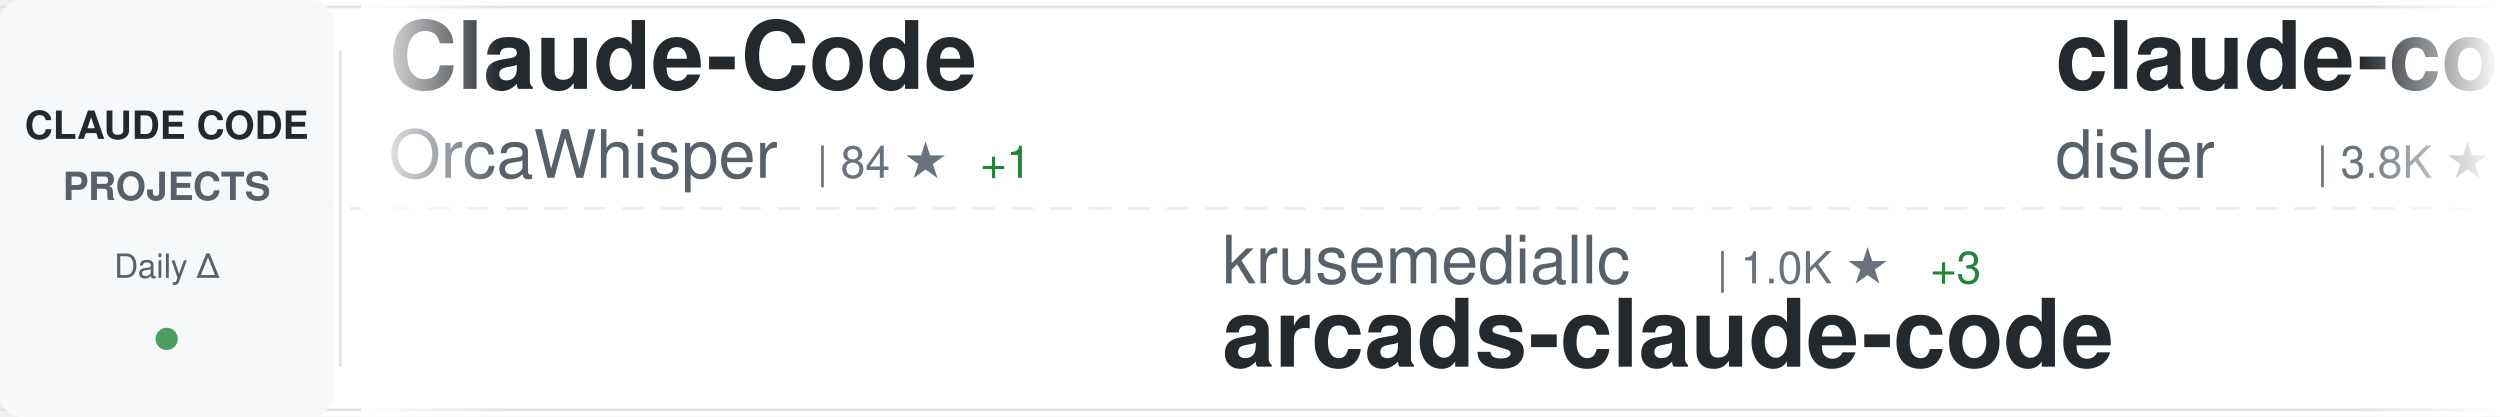
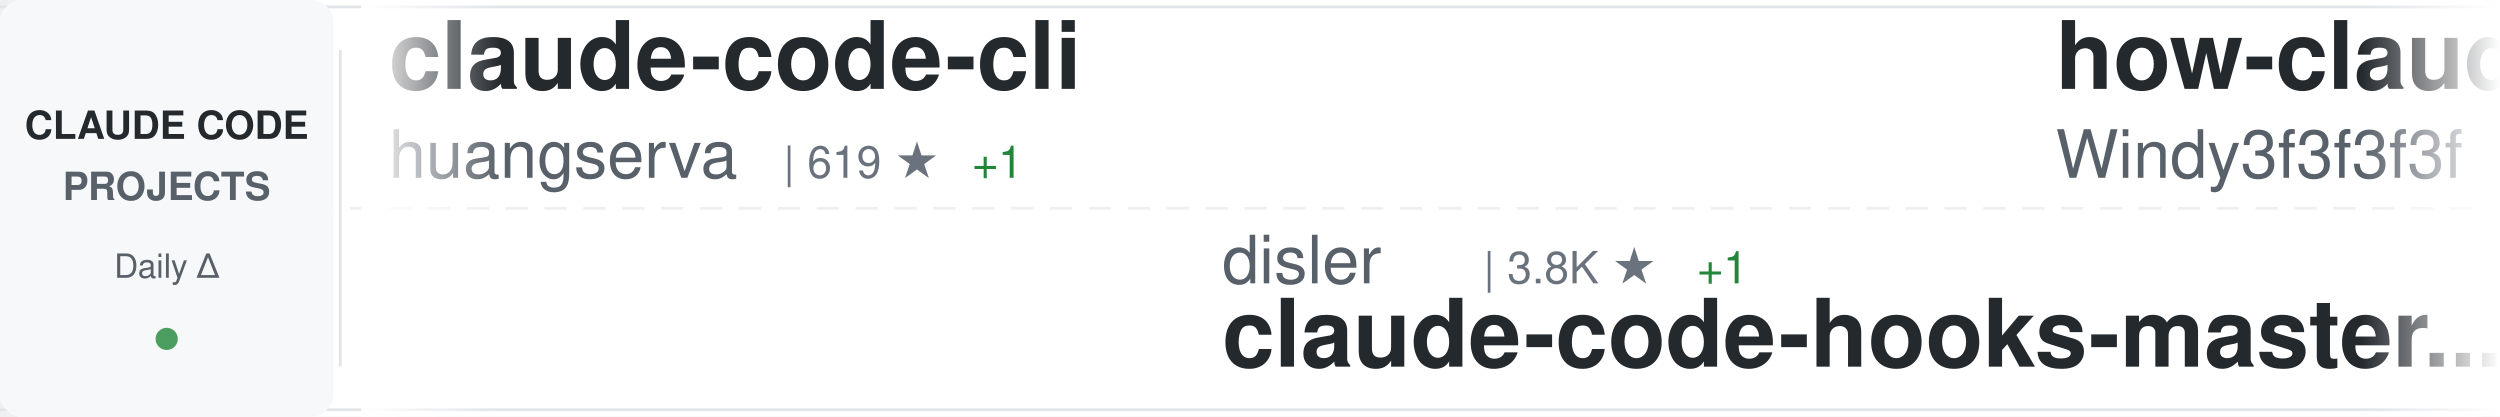
<svg xmlns="http://www.w3.org/2000/svg" width="900" height="150">
  <defs>
    <linearGradient id="awesomeLeftFade" x1="0%" y1="0%" x2="100%" y2="0%">
      <stop offset="0%" style="stop-color:#ffffff;stop-opacity:1" />
      <stop offset="100%" style="stop-color:#ffffff;stop-opacity:0" />
    </linearGradient>
    <linearGradient id="awesomeRightFade" x1="0%" y1="0%" x2="100%" y2="0%">
      <stop offset="0%" style="stop-color:#ffffff;stop-opacity:0" />
      <stop offset="100%" style="stop-color:#ffffff;stop-opacity:1" />
    </linearGradient>
  </defs>
  <rect width="900" height="150" fill="#ffffff" rx="8" />
  <rect x="0" y="2" width="900" height="1" fill="#e1e4e8" />
  <rect x="0" y="147" width="900" height="1" fill="#e1e4e8" />
  <line x1="0" y1="75" x2="900" y2="75" stroke="#e1e4e8" stroke-width="1" stroke-dasharray="8 6" opacity="0.6" />
  <rect x="0" y="0" width="120" height="150" fill="#f6f8fa" rx="8" />
  <text x="60" y="50" font-family="-apple-system, BlinkMacSystemFont, 'Segoe UI', Helvetica, Arial, sans-serif" font-size="14" font-weight="600" fill="#24292e" text-anchor="middle">CLAUDE CODE</text>
  <text x="60" y="72" font-family="-apple-system, BlinkMacSystemFont, 'Segoe UI', Helvetica, Arial, sans-serif" font-size="14" font-weight="600" fill="#586069" text-anchor="middle">PROJECTS</text>
  <text x="60" y="100" font-family="-apple-system, BlinkMacSystemFont, 'Segoe UI', Helvetica, Arial, sans-serif" font-size="12" font-weight="500" fill="#586069" text-anchor="middle">Daily Δ</text>
  <circle cx="60" cy="122" r="4" fill="#22863a" opacity="0.8" />
  <rect x="122" y="18" width="1" height="114" fill="#e1e4e8" />
  <clipPath id="awesomeTickerClip">
    <rect x="130" y="0" width="770" height="150" />
  </clipPath>
  <g clip-path="url(#awesomeTickerClip)">
    <g id="awesomeTickerItems">
      <animateTransform attributeName="transform" attributeType="XML" type="translate" from="0 0" to="-3000 0" dur="54s" repeatCount="indefinite" />
      <g transform="translate(0, 0)">
-         <text x="140" y="32" font-family="-apple-system, BlinkMacSystemFont, 'Segoe UI', Helvetica, Arial, sans-serif" font-size="34" font-weight="600" fill="#24292e">Claude-Code</text>
-         <text x="140" y="64" font-family="-apple-system, BlinkMacSystemFont, 'Segoe UI', Helvetica, Arial, sans-serif" font-size="24" font-weight="400" fill="#586069">OrcaWhisper</text>
-         <text x="294" y="64" font-family="-apple-system, BlinkMacSystemFont, 'Segoe UI', Helvetica, Arial, sans-serif" font-size="16" font-weight="500" fill="#6a737d">| 84 ★</text>
-         <text x="353" y="64" font-family="-apple-system, BlinkMacSystemFont, 'Segoe UI', Helvetica, Arial, sans-serif" font-size="16" font-weight="500" fill="#22863a"> +1</text>
-       </g>
-       <g transform="translate(300, 0)">
-         <text x="140" y="102" font-family="-apple-system, BlinkMacSystemFont, 'Segoe UI', Helvetica, Arial, sans-serif" font-size="24" font-weight="400" fill="#586069">krusemediallc</text>
-         <text x="318" y="102" font-family="-apple-system, BlinkMacSystemFont, 'Segoe UI', Helvetica, Arial, sans-serif" font-size="16" font-weight="500" fill="#6a737d">| 1.0K ★</text>
-         <text x="395" y="102" font-family="-apple-system, BlinkMacSystemFont, 'Segoe UI', Helvetica, Arial, sans-serif" font-size="16" font-weight="500" fill="#22863a"> +3</text>
-         <text x="140" y="132" font-family="-apple-system, BlinkMacSystemFont, 'Segoe UI', Helvetica, Arial, sans-serif" font-size="34" font-weight="600" fill="#24292e">arcads-claude-code</text>
-       </g>
-       <g transform="translate(600, 0)">
-         <text x="140" y="32" font-family="-apple-system, BlinkMacSystemFont, 'Segoe UI', Helvetica, Arial, sans-serif" font-size="34" font-weight="600" fill="#24292e">claude-code-hooks-master...</text>
-         <text x="140" y="64" font-family="-apple-system, BlinkMacSystemFont, 'Segoe UI', Helvetica, Arial, sans-serif" font-size="24" font-weight="400" fill="#586069">disler</text>
-         <text x="234" y="64" font-family="-apple-system, BlinkMacSystemFont, 'Segoe UI', Helvetica, Arial, sans-serif" font-size="16" font-weight="500" fill="#6a737d">| 3.8K ★</text>
-         <text x="311" y="64" font-family="-apple-system, BlinkMacSystemFont, 'Segoe UI', Helvetica, Arial, sans-serif" font-size="16" font-weight="500" fill="#22863a"> +1</text>
-       </g>
-       <g transform="translate(900, 0)">
-         <text x="140" y="102" font-family="-apple-system, BlinkMacSystemFont, 'Segoe UI', Helvetica, Arial, sans-serif" font-size="24" font-weight="400" fill="#586069">pengchengneo</text>
-         <text x="306" y="102" font-family="-apple-system, BlinkMacSystemFont, 'Segoe UI', Helvetica, Arial, sans-serif" font-size="16" font-weight="500" fill="#6a737d">| 1.7K ★</text>
-         <text x="383" y="102" font-family="-apple-system, BlinkMacSystemFont, 'Segoe UI', Helvetica, Arial, sans-serif" font-size="16" font-weight="500" fill="#22863a"> +7</text>
-         <text x="140" y="132" font-family="-apple-system, BlinkMacSystemFont, 'Segoe UI', Helvetica, Arial, sans-serif" font-size="34" font-weight="600" fill="#24292e">Claude-Code</text>
-       </g>
-       <g transform="translate(1200, 0)">
        <text x="140" y="32" font-family="-apple-system, BlinkMacSystemFont, 'Segoe UI', Helvetica, Arial, sans-serif" font-size="34" font-weight="600" fill="#24292e">claude-code-cli</text>
        <text x="140" y="64" font-family="-apple-system, BlinkMacSystemFont, 'Segoe UI', Helvetica, Arial, sans-serif" font-size="24" font-weight="400" fill="#586069">huangserva</text>
        <text x="282" y="64" font-family="-apple-system, BlinkMacSystemFont, 'Segoe UI', Helvetica, Arial, sans-serif" font-size="16" font-weight="500" fill="#6a737d">| 619 ★</text>
        <text x="350" y="64" font-family="-apple-system, BlinkMacSystemFont, 'Segoe UI', Helvetica, Arial, sans-serif" font-size="16" font-weight="500" fill="#22863a"> +1</text>
      </g>
+       <g transform="translate(300, 0)">
+         <text x="140" y="102" font-family="-apple-system, BlinkMacSystemFont, 'Segoe UI', Helvetica, Arial, sans-serif" font-size="24" font-weight="400" fill="#586069">disler</text>
+         <text x="234" y="102" font-family="-apple-system, BlinkMacSystemFont, 'Segoe UI', Helvetica, Arial, sans-serif" font-size="16" font-weight="500" fill="#6a737d">| 3.8K ★</text>
+         <text x="311" y="102" font-family="-apple-system, BlinkMacSystemFont, 'Segoe UI', Helvetica, Arial, sans-serif" font-size="16" font-weight="500" fill="#22863a"> +1</text>
+         <text x="140" y="132" font-family="-apple-system, BlinkMacSystemFont, 'Segoe UI', Helvetica, Arial, sans-serif" font-size="34" font-weight="600" fill="#24292e">claude-code-hooks-master...</text>
+       </g>
+       <g transform="translate(600, 0)">
+         <text x="140" y="32" font-family="-apple-system, BlinkMacSystemFont, 'Segoe UI', Helvetica, Arial, sans-serif" font-size="34" font-weight="600" fill="#24292e">how-claude-code-works</text>
+         <text x="140" y="64" font-family="-apple-system, BlinkMacSystemFont, 'Segoe UI', Helvetica, Arial, sans-serif" font-size="24" font-weight="400" fill="#586069">Windy3f3f3f3f</text>
+         <text x="318" y="64" font-family="-apple-system, BlinkMacSystemFont, 'Segoe UI', Helvetica, Arial, sans-serif" font-size="16" font-weight="500" fill="#6a737d">| 3.2K ★</text>
+         <text x="395" y="64" font-family="-apple-system, BlinkMacSystemFont, 'Segoe UI', Helvetica, Arial, sans-serif" font-size="16" font-weight="500" fill="#22863a"> +8</text>
+       </g>
+       <g transform="translate(900, 0)">
+         <text x="140" y="102" font-family="-apple-system, BlinkMacSystemFont, 'Segoe UI', Helvetica, Arial, sans-serif" font-size="24" font-weight="400" fill="#586069">carlvellotti</text>
+         <text x="306" y="102" font-family="-apple-system, BlinkMacSystemFont, 'Segoe UI', Helvetica, Arial, sans-serif" font-size="16" font-weight="500" fill="#6a737d">| 2.1K ★</text>
+         <text x="383" y="102" font-family="-apple-system, BlinkMacSystemFont, 'Segoe UI', Helvetica, Arial, sans-serif" font-size="16" font-weight="500" fill="#22863a"> +4</text>
+         <text x="140" y="132" font-family="-apple-system, BlinkMacSystemFont, 'Segoe UI', Helvetica, Arial, sans-serif" font-size="34" font-weight="600" fill="#24292e">claude-code-pm-course</text>
+       </g>
+       <g transform="translate(1200, 0)">
+         <text x="140" y="32" font-family="-apple-system, BlinkMacSystemFont, 'Segoe UI', Helvetica, Arial, sans-serif" font-size="34" font-weight="600" fill="#24292e">claude-code-tudou</text>
+         <text x="140" y="64" font-family="-apple-system, BlinkMacSystemFont, 'Segoe UI', Helvetica, Arial, sans-serif" font-size="24" font-weight="400" fill="#586069">AICoderTudou</text>
+         <text x="306" y="64" font-family="-apple-system, BlinkMacSystemFont, 'Segoe UI', Helvetica, Arial, sans-serif" font-size="16" font-weight="500" fill="#6a737d">| 498 ★</text>
+       </g>
      <g transform="translate(1500, 0)">
-         <text x="140" y="102" font-family="-apple-system, BlinkMacSystemFont, 'Segoe UI', Helvetica, Arial, sans-serif" font-size="24" font-weight="400" fill="#586069">luyao618</text>
-         <text x="258" y="102" font-family="-apple-system, BlinkMacSystemFont, 'Segoe UI', Helvetica, Arial, sans-serif" font-size="16" font-weight="500" fill="#6a737d">| 1.6K ★</text>
-         <text x="335" y="102" font-family="-apple-system, BlinkMacSystemFont, 'Segoe UI', Helvetica, Arial, sans-serif" font-size="16" font-weight="500" fill="#22863a"> +8</text>
-         <text x="140" y="132" font-family="-apple-system, BlinkMacSystemFont, 'Segoe UI', Helvetica, Arial, sans-serif" font-size="34" font-weight="600" fill="#24292e">Claude-Code-Source-Study</text>
+         <text x="140" y="102" font-family="-apple-system, BlinkMacSystemFont, 'Segoe UI', Helvetica, Arial, sans-serif" font-size="24" font-weight="400" fill="#586069">hangsman</text>
+         <text x="258" y="102" font-family="-apple-system, BlinkMacSystemFont, 'Segoe UI', Helvetica, Arial, sans-serif" font-size="16" font-weight="500" fill="#6a737d">| 787 ★</text>
+         <text x="140" y="132" font-family="-apple-system, BlinkMacSystemFont, 'Segoe UI', Helvetica, Arial, sans-serif" font-size="34" font-weight="600" fill="#24292e">claude-code-source</text>
      </g>
      <g transform="translate(1800, 0)">
-         <text x="140" y="32" font-family="-apple-system, BlinkMacSystemFont, 'Segoe UI', Helvetica, Arial, sans-serif" font-size="34" font-weight="600" fill="#24292e">collection-claude-code-s...</text>
-         <text x="140" y="64" font-family="-apple-system, BlinkMacSystemFont, 'Segoe UI', Helvetica, Arial, sans-serif" font-size="24" font-weight="400" fill="#586069">chauncygu</text>
-         <text x="270" y="64" font-family="-apple-system, BlinkMacSystemFont, 'Segoe UI', Helvetica, Arial, sans-serif" font-size="16" font-weight="500" fill="#6a737d">| 2.8K ★</text>
-         <text x="347" y="64" font-family="-apple-system, BlinkMacSystemFont, 'Segoe UI', Helvetica, Arial, sans-serif" font-size="16" font-weight="500" fill="#22863a"> +3</text>
+         <text x="140" y="32" font-family="-apple-system, BlinkMacSystemFont, 'Segoe UI', Helvetica, Arial, sans-serif" font-size="34" font-weight="600" fill="#24292e">claude-code-local</text>
+         <text x="140" y="64" font-family="-apple-system, BlinkMacSystemFont, 'Segoe UI', Helvetica, Arial, sans-serif" font-size="24" font-weight="400" fill="#586069">nicedreamzapp</text>
+         <text x="318" y="64" font-family="-apple-system, BlinkMacSystemFont, 'Segoe UI', Helvetica, Arial, sans-serif" font-size="16" font-weight="500" fill="#6a737d">| 2.9K ★</text>
+         <text x="395" y="64" font-family="-apple-system, BlinkMacSystemFont, 'Segoe UI', Helvetica, Arial, sans-serif" font-size="16" font-weight="500" fill="#22863a"> +2</text>
      </g>
      <g transform="translate(2100, 0)">
-         <text x="140" y="102" font-family="-apple-system, BlinkMacSystemFont, 'Segoe UI', Helvetica, Arial, sans-serif" font-size="24" font-weight="400" fill="#586069">jqueryscript</text>
-         <text x="306" y="102" font-family="-apple-system, BlinkMacSystemFont, 'Segoe UI', Helvetica, Arial, sans-serif" font-size="16" font-weight="500" fill="#6a737d">| 467 ★</text>
-         <text x="140" y="132" font-family="-apple-system, BlinkMacSystemFont, 'Segoe UI', Helvetica, Arial, sans-serif" font-size="34" font-weight="600" fill="#24292e">awesome-claude-code</text>
+         <text x="140" y="102" font-family="-apple-system, BlinkMacSystemFont, 'Segoe UI', Helvetica, Arial, sans-serif" font-size="24" font-weight="400" fill="#586069">davila7</text>
+         <text x="246" y="102" font-family="-apple-system, BlinkMacSystemFont, 'Segoe UI', Helvetica, Arial, sans-serif" font-size="16" font-weight="500" fill="#6a737d">| 29.5K ★</text>
+         <text x="332" y="102" font-family="-apple-system, BlinkMacSystemFont, 'Segoe UI', Helvetica, Arial, sans-serif" font-size="16" font-weight="500" fill="#22863a"> +91</text>
+         <text x="140" y="132" font-family="-apple-system, BlinkMacSystemFont, 'Segoe UI', Helvetica, Arial, sans-serif" font-size="34" font-weight="600" fill="#24292e">claude-code-templates</text>
      </g>
      <g transform="translate(2400, 0)">
-         <text x="140" y="32" font-family="-apple-system, BlinkMacSystemFont, 'Segoe UI', Helvetica, Arial, sans-serif" font-size="34" font-weight="600" fill="#24292e">awesome-claude-code-tool...</text>
-         <text x="140" y="64" font-family="-apple-system, BlinkMacSystemFont, 'Segoe UI', Helvetica, Arial, sans-serif" font-size="24" font-weight="400" fill="#586069">rohitg00</text>
-         <text x="258" y="64" font-family="-apple-system, BlinkMacSystemFont, 'Segoe UI', Helvetica, Arial, sans-serif" font-size="16" font-weight="500" fill="#6a737d">| 2.3K ★</text>
-         <text x="335" y="64" font-family="-apple-system, BlinkMacSystemFont, 'Segoe UI', Helvetica, Arial, sans-serif" font-size="16" font-weight="500" fill="#22863a"> +6</text>
+         <text x="140" y="32" font-family="-apple-system, BlinkMacSystemFont, 'Segoe UI', Helvetica, Arial, sans-serif" font-size="34" font-weight="600" fill="#24292e">sc-claude-code-files</text>
+         <text x="140" y="64" font-family="-apple-system, BlinkMacSystemFont, 'Segoe UI', Helvetica, Arial, sans-serif" font-size="24" font-weight="400" fill="#586069">https-deeplearning-ai</text>
+         <text x="414" y="64" font-family="-apple-system, BlinkMacSystemFont, 'Segoe UI', Helvetica, Arial, sans-serif" font-size="16" font-weight="500" fill="#6a737d">| 533 ★</text>
      </g>
      <g transform="translate(2700, 0)">
        <text x="140" y="102" font-family="-apple-system, BlinkMacSystemFont, 'Segoe UI', Helvetica, Arial, sans-serif" font-size="24" font-weight="400" fill="#586069">anthropics</text>
-         <text x="282" y="102" font-family="-apple-system, BlinkMacSystemFont, 'Segoe UI', Helvetica, Arial, sans-serif" font-size="16" font-weight="500" fill="#6a737d">| 8.4K ★</text>
-         <text x="359" y="102" font-family="-apple-system, BlinkMacSystemFont, 'Segoe UI', Helvetica, Arial, sans-serif" font-size="16" font-weight="500" fill="#22863a"> +13</text>
-         <text x="140" y="132" font-family="-apple-system, BlinkMacSystemFont, 'Segoe UI', Helvetica, Arial, sans-serif" font-size="34" font-weight="600" fill="#24292e">claude-code-action</text>
+         <text x="282" y="102" font-family="-apple-system, BlinkMacSystemFont, 'Segoe UI', Helvetica, Arial, sans-serif" font-size="16" font-weight="500" fill="#6a737d">| 161.2K ★</text>
+         <text x="377" y="102" font-family="-apple-system, BlinkMacSystemFont, 'Segoe UI', Helvetica, Arial, sans-serif" font-size="16" font-weight="500" fill="#22863a"> +301</text>
+         <text x="140" y="132" font-family="-apple-system, BlinkMacSystemFont, 'Segoe UI', Helvetica, Arial, sans-serif" font-size="34" font-weight="600" fill="#24292e">skills</text>
      </g>
      <g transform="translate(3000, 0)">
-         <text x="140" y="32" font-family="-apple-system, BlinkMacSystemFont, 'Segoe UI', Helvetica, Arial, sans-serif" font-size="34" font-weight="600" fill="#24292e">Claude-Code</text>
-         <text x="140" y="64" font-family="-apple-system, BlinkMacSystemFont, 'Segoe UI', Helvetica, Arial, sans-serif" font-size="24" font-weight="400" fill="#586069">OrcaWhisper</text>
-         <text x="294" y="64" font-family="-apple-system, BlinkMacSystemFont, 'Segoe UI', Helvetica, Arial, sans-serif" font-size="16" font-weight="500" fill="#6a737d">| 84 ★</text>
-         <text x="353" y="64" font-family="-apple-system, BlinkMacSystemFont, 'Segoe UI', Helvetica, Arial, sans-serif" font-size="16" font-weight="500" fill="#22863a"> +1</text>
+         <text x="140" y="32" font-family="-apple-system, BlinkMacSystemFont, 'Segoe UI', Helvetica, Arial, sans-serif" font-size="34" font-weight="600" fill="#24292e">claude-code-cli</text>
+         <text x="140" y="64" font-family="-apple-system, BlinkMacSystemFont, 'Segoe UI', Helvetica, Arial, sans-serif" font-size="24" font-weight="400" fill="#586069">huangserva</text>
+         <text x="282" y="64" font-family="-apple-system, BlinkMacSystemFont, 'Segoe UI', Helvetica, Arial, sans-serif" font-size="16" font-weight="500" fill="#6a737d">| 619 ★</text>
+         <text x="350" y="64" font-family="-apple-system, BlinkMacSystemFont, 'Segoe UI', Helvetica, Arial, sans-serif" font-size="16" font-weight="500" fill="#22863a"> +1</text>
      </g>
      <g transform="translate(3300, 0)">
-         <text x="140" y="102" font-family="-apple-system, BlinkMacSystemFont, 'Segoe UI', Helvetica, Arial, sans-serif" font-size="24" font-weight="400" fill="#586069">krusemediallc</text>
-         <text x="318" y="102" font-family="-apple-system, BlinkMacSystemFont, 'Segoe UI', Helvetica, Arial, sans-serif" font-size="16" font-weight="500" fill="#6a737d">| 1.0K ★</text>
-         <text x="395" y="102" font-family="-apple-system, BlinkMacSystemFont, 'Segoe UI', Helvetica, Arial, sans-serif" font-size="16" font-weight="500" fill="#22863a"> +3</text>
-         <text x="140" y="132" font-family="-apple-system, BlinkMacSystemFont, 'Segoe UI', Helvetica, Arial, sans-serif" font-size="34" font-weight="600" fill="#24292e">arcads-claude-code</text>
+         <text x="140" y="102" font-family="-apple-system, BlinkMacSystemFont, 'Segoe UI', Helvetica, Arial, sans-serif" font-size="24" font-weight="400" fill="#586069">disler</text>
+         <text x="234" y="102" font-family="-apple-system, BlinkMacSystemFont, 'Segoe UI', Helvetica, Arial, sans-serif" font-size="16" font-weight="500" fill="#6a737d">| 3.8K ★</text>
+         <text x="311" y="102" font-family="-apple-system, BlinkMacSystemFont, 'Segoe UI', Helvetica, Arial, sans-serif" font-size="16" font-weight="500" fill="#22863a"> +1</text>
+         <text x="140" y="132" font-family="-apple-system, BlinkMacSystemFont, 'Segoe UI', Helvetica, Arial, sans-serif" font-size="34" font-weight="600" fill="#24292e">claude-code-hooks-master...</text>
      </g>
      <g transform="translate(3600, 0)">
-         <text x="140" y="32" font-family="-apple-system, BlinkMacSystemFont, 'Segoe UI', Helvetica, Arial, sans-serif" font-size="34" font-weight="600" fill="#24292e">claude-code-hooks-master...</text>
-         <text x="140" y="64" font-family="-apple-system, BlinkMacSystemFont, 'Segoe UI', Helvetica, Arial, sans-serif" font-size="24" font-weight="400" fill="#586069">disler</text>
-         <text x="234" y="64" font-family="-apple-system, BlinkMacSystemFont, 'Segoe UI', Helvetica, Arial, sans-serif" font-size="16" font-weight="500" fill="#6a737d">| 3.8K ★</text>
-         <text x="311" y="64" font-family="-apple-system, BlinkMacSystemFont, 'Segoe UI', Helvetica, Arial, sans-serif" font-size="16" font-weight="500" fill="#22863a"> +1</text>
+         <text x="140" y="32" font-family="-apple-system, BlinkMacSystemFont, 'Segoe UI', Helvetica, Arial, sans-serif" font-size="34" font-weight="600" fill="#24292e">how-claude-code-works</text>
+         <text x="140" y="64" font-family="-apple-system, BlinkMacSystemFont, 'Segoe UI', Helvetica, Arial, sans-serif" font-size="24" font-weight="400" fill="#586069">Windy3f3f3f3f</text>
+         <text x="318" y="64" font-family="-apple-system, BlinkMacSystemFont, 'Segoe UI', Helvetica, Arial, sans-serif" font-size="16" font-weight="500" fill="#6a737d">| 3.2K ★</text>
+         <text x="395" y="64" font-family="-apple-system, BlinkMacSystemFont, 'Segoe UI', Helvetica, Arial, sans-serif" font-size="16" font-weight="500" fill="#22863a"> +8</text>
      </g>
      <g transform="translate(3900, 0)">
-         <text x="140" y="102" font-family="-apple-system, BlinkMacSystemFont, 'Segoe UI', Helvetica, Arial, sans-serif" font-size="24" font-weight="400" fill="#586069">pengchengneo</text>
-         <text x="306" y="102" font-family="-apple-system, BlinkMacSystemFont, 'Segoe UI', Helvetica, Arial, sans-serif" font-size="16" font-weight="500" fill="#6a737d">| 1.7K ★</text>
-         <text x="383" y="102" font-family="-apple-system, BlinkMacSystemFont, 'Segoe UI', Helvetica, Arial, sans-serif" font-size="16" font-weight="500" fill="#22863a"> +7</text>
-         <text x="140" y="132" font-family="-apple-system, BlinkMacSystemFont, 'Segoe UI', Helvetica, Arial, sans-serif" font-size="34" font-weight="600" fill="#24292e">Claude-Code</text>
+         <text x="140" y="102" font-family="-apple-system, BlinkMacSystemFont, 'Segoe UI', Helvetica, Arial, sans-serif" font-size="24" font-weight="400" fill="#586069">carlvellotti</text>
+         <text x="306" y="102" font-family="-apple-system, BlinkMacSystemFont, 'Segoe UI', Helvetica, Arial, sans-serif" font-size="16" font-weight="500" fill="#6a737d">| 2.1K ★</text>
+         <text x="383" y="102" font-family="-apple-system, BlinkMacSystemFont, 'Segoe UI', Helvetica, Arial, sans-serif" font-size="16" font-weight="500" fill="#22863a"> +4</text>
+         <text x="140" y="132" font-family="-apple-system, BlinkMacSystemFont, 'Segoe UI', Helvetica, Arial, sans-serif" font-size="34" font-weight="600" fill="#24292e">claude-code-pm-course</text>
      </g>
    </g>
  </g>
  <rect x="130" y="0" width="50" height="150" fill="url(#awesomeLeftFade)" />
  <rect x="850" y="0" width="50" height="150" fill="url(#awesomeRightFade)" />
</svg>
